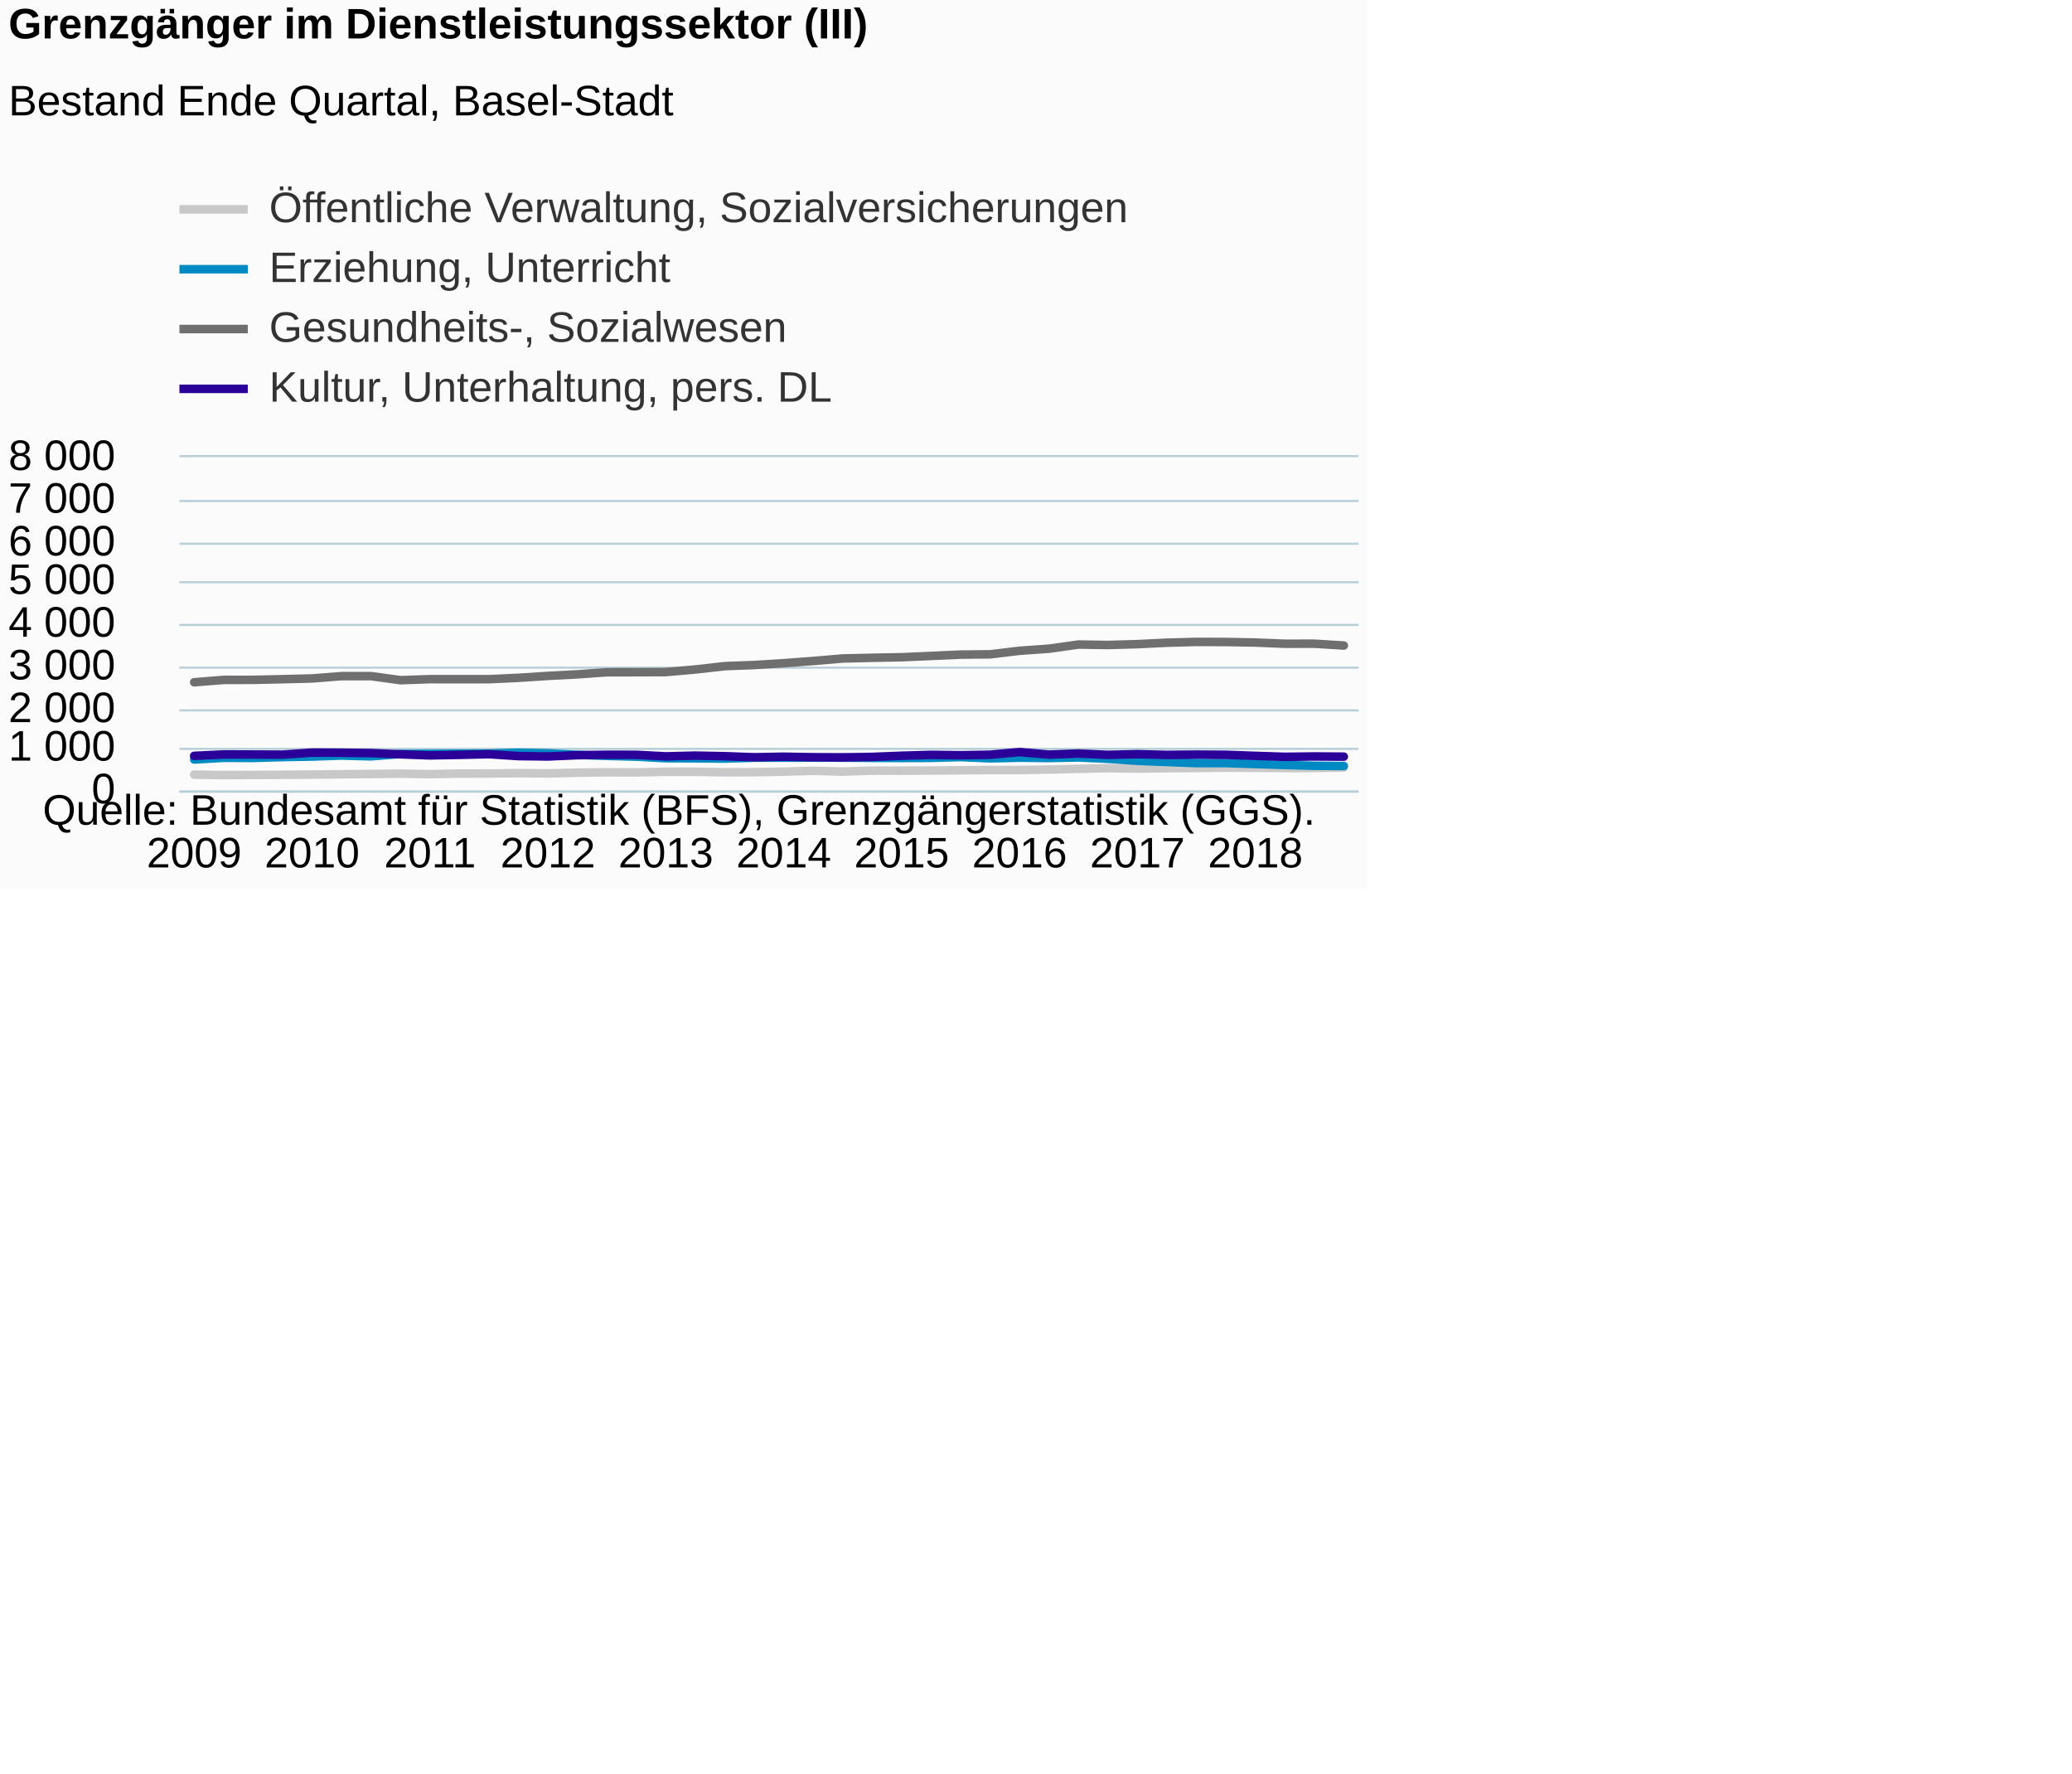
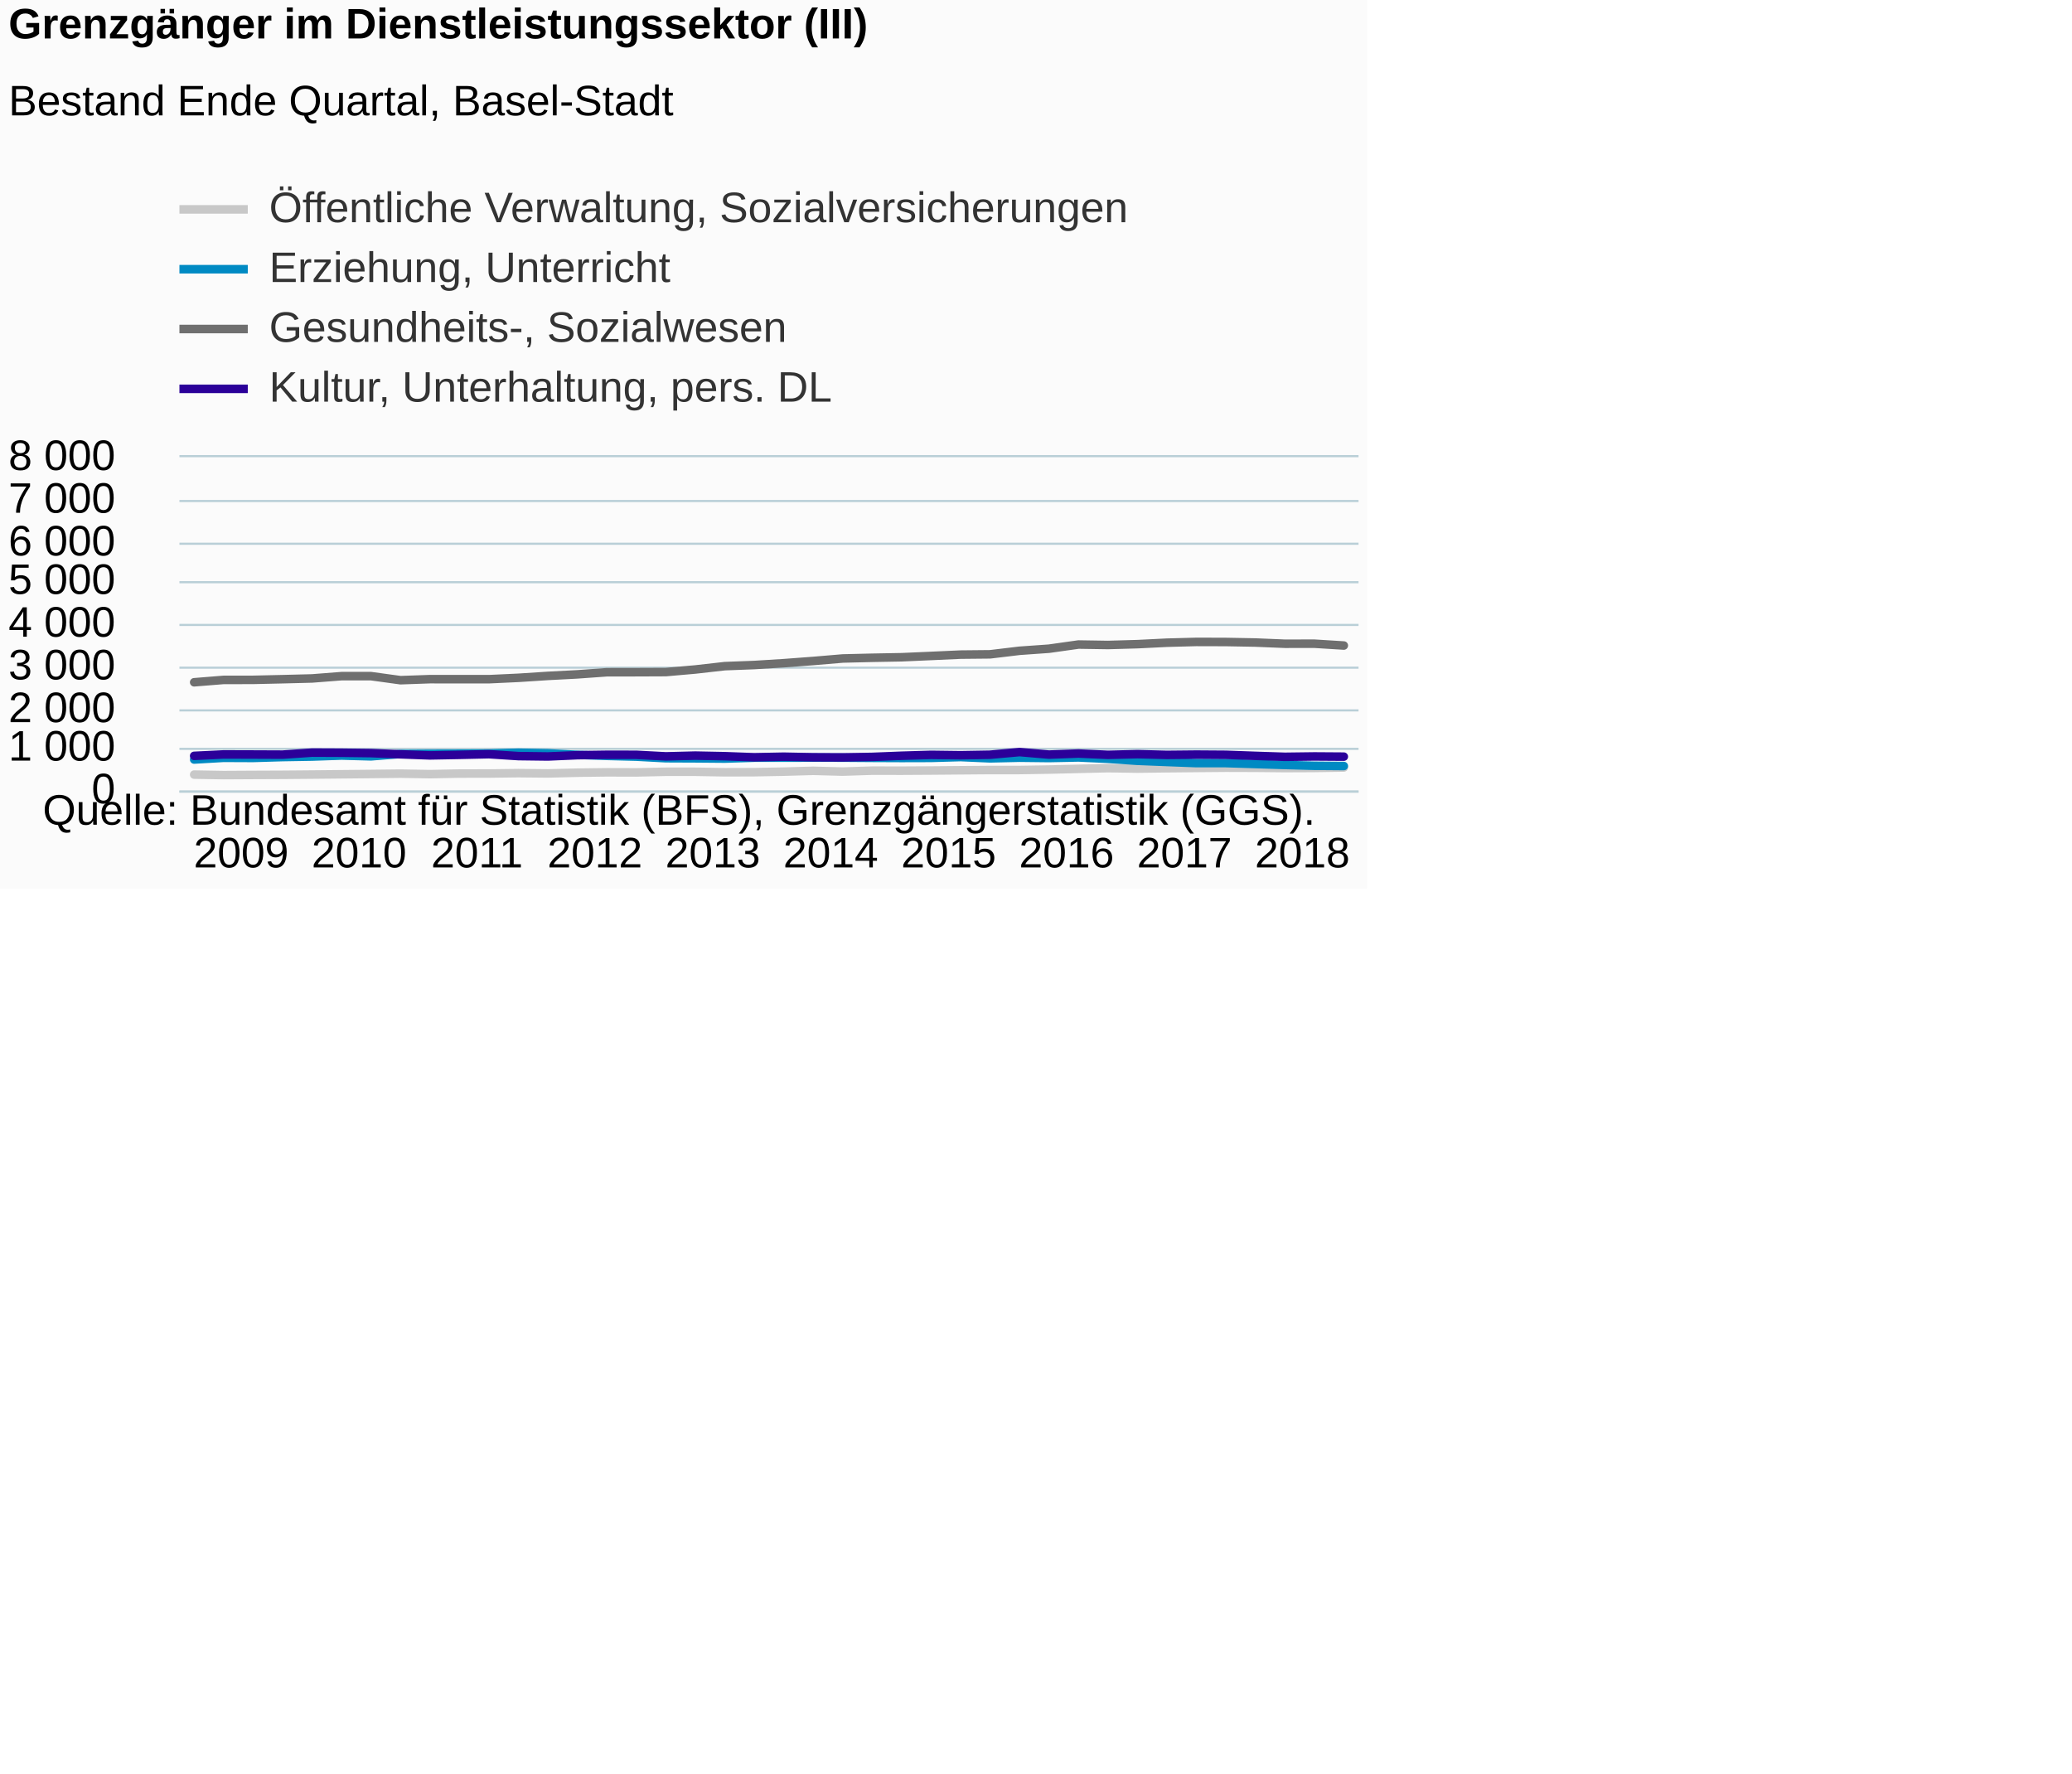
<svg xmlns="http://www.w3.org/2000/svg" version="1.1" class="highcharts-root" style="font-family:Arial;font-size:12px;" viewBox="0 0 485 415">
  <defs>
-     <clipPath id="highcharts-6izj0l5-6">
+     <clipPath id="highcharts-v873c8f-6">
      <rect x="0" y="0" width="276" height="78" fill="none" />
    </clipPath>
-     <clipPath id="highcharts-6izj0l5-7">
+     <clipPath id="highcharts-v873c8f-7">
      <rect x="0" y="0" width="276" height="78" fill="none" />
    </clipPath>
  </defs>
  <rect fill="#fbfbfb" class="highcharts-background" x="0" y="0" width="320" height="208" rx="0" ry="0" />
  <rect fill="none" class="highcharts-plot-background" x="42" y="107" width="276" height="78" />
  <g class="highcharts-pane-group" data-z-index="0" />
  <g class="highcharts-grid highcharts-xaxis-grid " data-z-index="1">
    <path fill="none" data-z-index="1" class="highcharts-grid-line" d="M 44.5 107 L 44.5 185" opacity="1" />
    <path fill="none" data-z-index="1" class="highcharts-grid-line" d="M 72.5 107 L 72.5 185" opacity="1" />
    <path fill="none" data-z-index="1" class="highcharts-grid-line" d="M 100.5 107 L 100.5 185" opacity="1" />
    <path fill="none" data-z-index="1" class="highcharts-grid-line" d="M 127.5 107 L 127.5 185" opacity="1" />
    <path fill="none" data-z-index="1" class="highcharts-grid-line" d="M 155.5 107 L 155.5 185" opacity="1" />
    <path fill="none" data-z-index="1" class="highcharts-grid-line" d="M 182.5 107 L 182.5 185" opacity="1" />
    <path fill="none" data-z-index="1" class="highcharts-grid-line" d="M 210.5 107 L 210.5 185" opacity="1" />
    <path fill="none" data-z-index="1" class="highcharts-grid-line" d="M 238.5 107 L 238.5 185" opacity="1" />
    <path fill="none" data-z-index="1" class="highcharts-grid-line" d="M 265.5 107 L 265.5 185" opacity="1" />
    <path fill="none" data-z-index="1" class="highcharts-grid-line" d="M 293.5 107 L 293.5 185" opacity="1" />
  </g>
  <g class="highcharts-grid highcharts-yaxis-grid " data-z-index="1">
    <path fill="none" stroke="#B9CFD7" stroke-width="0.5" data-z-index="1" class="highcharts-grid-line" d="M 42 185.25 L 318 185.25" opacity="1" />
    <path fill="none" stroke="#B9CFD7" stroke-width="0.5" data-z-index="1" class="highcharts-grid-line" d="M 42 175.25 L 318 175.25" opacity="1" />
    <path fill="none" stroke="#B9CFD7" stroke-width="0.5" data-z-index="1" class="highcharts-grid-line" d="M 42 166.25 L 318 166.25" opacity="1" />
    <path fill="none" stroke="#B9CFD7" stroke-width="0.5" data-z-index="1" class="highcharts-grid-line" d="M 42 156.25 L 318 156.25" opacity="1" />
    <path fill="none" stroke="#B9CFD7" stroke-width="0.5" data-z-index="1" class="highcharts-grid-line" d="M 42 146.25 L 318 146.25" opacity="1" />
    <path fill="none" stroke="#B9CFD7" stroke-width="0.5" data-z-index="1" class="highcharts-grid-line" d="M 42 136.25 L 318 136.25" opacity="1" />
    <path fill="none" stroke="#B9CFD7" stroke-width="0.5" data-z-index="1" class="highcharts-grid-line" d="M 42 127.25 L 318 127.25" opacity="1" />
    <path fill="none" stroke="#B9CFD7" stroke-width="0.5" data-z-index="1" class="highcharts-grid-line" d="M 42 117.25 L 318 117.25" opacity="1" />
    <path fill="none" stroke="#B9CFD7" stroke-width="0.5" data-z-index="1" class="highcharts-grid-line" d="M 42 106.75 L 318 106.75" opacity="1" />
  </g>
  <rect fill="none" class="highcharts-plot-border" data-z-index="1" x="42" y="107" width="276" height="78" />
  <g class="highcharts-axis highcharts-xaxis " data-z-index="2">
    <path fill="none" class="highcharts-axis-line" stroke="#B9CFD7" stroke-width="0.5" data-z-index="7" d="M 42 185.25 L 318 185.25" />
  </g>
  <g class="highcharts-axis highcharts-yaxis " data-z-index="2">
    <path fill="none" class="highcharts-axis-line" data-z-index="7" d="M 42 107 L 42 185" />
  </g>
  <g class="highcharts-series-group" data-z-index="3">
-     <g data-z-index="0.1" class="highcharts-series highcharts-series-0 highcharts-line-series " transform="translate(42,107) scale(1 1)" clip-path="url(#highcharts-6izj0l5-7)">
+     <g data-z-index="0.1" class="highcharts-series highcharts-series-0 highcharts-line-series " transform="translate(42,107) scale(1 1)" clip-path="url(#highcharts-v873c8f-7)">
      <path fill="none" d="M 3.45 74.275 L 10.35 74.392 L 17.25 74.353 L 24.15 74.324 L 31.05 74.266 L 37.95 74.198 L 44.85 74.129 L 51.75 74.051 L 58.65 74.168 L 65.55 74.032 L 72.45 74.022 L 79.35 73.934 L 86.25 74.002 L 93.15 73.827 L 100.05 73.739 L 106.95 73.759 L 113.85 73.612 L 120.75 73.612 L 127.65 73.73 L 134.55 73.71 L 141.45 73.583 L 148.35 73.388 L 155.25 73.573 L 162.15 73.349 L 169.05 73.359 L 175.95 73.32 L 182.85 73.261 L 189.75 73.203 L 196.65 73.203 L 203.55 73.096 L 210.45 72.93 L 217.35 72.764 L 224.25 72.871 L 231.15 72.784 L 238.05 72.716 L 244.95 72.657 L 251.85 72.677 L 258.75 72.745 L 265.65 72.716 L 272.55 72.608" class="highcharts-graph" data-z-index="1" stroke="#C8C8C8" stroke-width="2" stroke-linejoin="round" stroke-linecap="round" />
    </g>
    <g data-z-index="0.1" class="highcharts-markers highcharts-series-0 highcharts-line-series " transform="translate(42,107) scale(1 1)" clip-path="none" />
-     <g data-z-index="0.1" class="highcharts-series highcharts-series-1 highcharts-line-series " transform="translate(42,107) scale(1 1)" clip-path="url(#highcharts-6izj0l5-7)">
+     <g data-z-index="0.1" class="highcharts-series highcharts-series-1 highcharts-line-series " transform="translate(42,107) scale(1 1)" clip-path="url(#highcharts-v873c8f-7)">
      <path fill="none" d="M 3.45 70.746 L 10.35 70.346 L 17.25 70.376 L 24.15 70.171 L 31.05 70.054 L 37.95 69.82 L 44.85 70.005 L 51.75 69.449 L 58.65 69.4 L 65.55 69.381 L 72.45 69.352 L 79.35 69.157 L 86.25 69.293 L 93.15 69.654 L 100.05 69.898 L 106.95 70.073 L 113.85 70.444 L 120.75 70.473 L 127.65 70.531 L 134.55 70.317 L 141.45 70.317 L 148.35 70.297 L 155.25 70.307 L 162.15 70.356 L 169.05 70.385 L 175.95 70.366 L 182.85 70.171 L 189.75 70.473 L 196.65 70.317 L 203.55 70.395 L 210.45 70.258 L 217.35 70.58 L 224.25 71.048 L 231.15 71.321 L 238.05 71.585 L 244.95 71.585 L 251.85 71.799 L 258.75 72.023 L 265.65 72.209 L 272.55 72.267" class="highcharts-graph" data-z-index="1" stroke="#008AC3" stroke-width="2" stroke-linejoin="round" stroke-linecap="round" />
    </g>
    <g data-z-index="0.1" class="highcharts-markers highcharts-series-1 highcharts-line-series " transform="translate(42,107) scale(1 1)" clip-path="none" />
-     <g data-z-index="0.1" class="highcharts-series highcharts-series-2 highcharts-line-series " transform="translate(42,107) scale(1 1)" clip-path="url(#highcharts-6izj0l5-7)">
+     <g data-z-index="0.1" class="highcharts-series highcharts-series-2 highcharts-line-series " transform="translate(42,107) scale(1 1)" clip-path="url(#highcharts-v873c8f-7)">
      <path fill="none" d="M 3.45 52.669 L 10.35 52.114 L 17.25 52.104 L 24.15 51.948 L 31.05 51.773 L 37.95 51.236 L 44.85 51.236 L 51.75 52.182 L 58.65 51.938 L 65.55 51.948 L 72.45 51.948 L 79.35 51.626 L 86.25 51.178 L 93.15 50.817 L 100.05 50.32 L 106.95 50.31 L 113.85 50.281 L 120.75 49.676 L 127.65 48.896 L 134.55 48.633 L 141.45 48.204 L 148.35 47.687 L 155.25 47.102 L 162.15 46.936 L 169.05 46.81 L 175.95 46.508 L 182.85 46.195 L 189.75 46.127 L 196.65 45.298 L 203.55 44.811 L 210.45 43.836 L 217.35 43.943 L 224.25 43.748 L 231.15 43.407 L 238.05 43.222 L 244.95 43.241 L 251.85 43.368 L 258.75 43.651 L 265.65 43.641 L 272.55 44.07" class="highcharts-graph" data-z-index="1" stroke="#6F6F6F" stroke-width="2" stroke-linejoin="round" stroke-linecap="round" />
    </g>
    <g data-z-index="0.1" class="highcharts-markers highcharts-series-2 highcharts-line-series " transform="translate(42,107) scale(1 1)" clip-path="none" />
-     <g data-z-index="0.1" class="highcharts-series highcharts-series-3 highcharts-line-series " transform="translate(42,107) scale(1 1)" clip-path="url(#highcharts-6izj0l5-7)">
+     <g data-z-index="0.1" class="highcharts-series highcharts-series-3 highcharts-line-series " transform="translate(42,107) scale(1 1)" clip-path="url(#highcharts-v873c8f-7)">
      <path fill="none" d="M 3.45 69.888 L 10.35 69.556 L 17.25 69.576 L 24.15 69.605 L 31.05 69.127 L 37.95 69.157 L 44.85 69.245 L 51.75 69.527 L 58.65 69.781 L 65.55 69.654 L 72.45 69.498 L 79.35 69.947 L 86.25 70.034 L 93.15 69.732 L 100.05 69.635 L 106.95 69.644 L 113.85 70.005 L 120.75 69.829 L 127.65 69.966 L 134.55 70.219 L 141.45 70.083 L 148.35 70.219 L 155.25 70.249 L 162.15 70.132 L 169.05 69.859 L 175.95 69.654 L 182.85 69.742 L 189.75 69.625 L 196.65 69.001 L 203.55 69.596 L 210.45 69.342 L 217.35 69.654 L 224.25 69.488 L 231.15 69.664 L 238.05 69.596 L 244.95 69.644 L 251.85 69.888 L 258.75 70.112 L 265.65 70.025 L 272.55 70.073" class="highcharts-graph" data-z-index="1" stroke="#2B0099" stroke-width="2" stroke-linejoin="round" stroke-linecap="round" />
    </g>
    <g data-z-index="0.1" class="highcharts-markers highcharts-series-3 highcharts-line-series " transform="translate(42,107) scale(1 1)" clip-path="none" />
  </g>
  <text x="2" text-anchor="start" class="highcharts-title" data-z-index="4" style="color:#000000;font-size:10px;font-weight:bold;fill:#000000;" y="9">
    <tspan>Grenzgänger im Dienstleistungssektor (III)</tspan>
  </text>
  <text x="2" text-anchor="start" class="highcharts-subtitle" data-z-index="4" style="color:#000000;font-size:10px;font-weight:normal;font-family:Arial;fill:#000000;" y="27">
    <tspan>Bestand Ende Quartal, Basel-Stadt</tspan>
  </text>
  <g class="highcharts-legend" data-z-index="7" transform="translate(42,43)">
    <rect fill="none" class="highcharts-legend-box" rx="0" ry="0" x="0" y="0" width="980" height="52" visibility="visible" />
    <g data-z-index="1">
      <g>
        <g class="highcharts-legend-item highcharts-line-series highcharts-color-undefined highcharts-series-0" data-z-index="1" transform="translate(0,-4)">
          <path fill="none" d="M 0 10 L 16 10" class="highcharts-graph" stroke="#C8C8C8" stroke-width="2" />
          <text x="21" style="color:#333333;font-size:10px;font-weight:normal;cursor:pointer;fill:#333333;" text-anchor="start" data-z-index="2" y="13">
            <tspan>Öffentliche Verwaltung, Sozialversicherungen</tspan>
          </text>
        </g>
        <g class="highcharts-legend-item highcharts-line-series highcharts-color-undefined highcharts-series-1" data-z-index="1" transform="translate(0,10)">
          <path fill="none" d="M 0 10 L 16 10" class="highcharts-graph" stroke="#008AC3" stroke-width="2" />
          <text x="21" y="13" style="color:#333333;font-size:10px;font-weight:normal;cursor:pointer;fill:#333333;" text-anchor="start" data-z-index="2">
            <tspan>Erziehung, Unterricht</tspan>
          </text>
        </g>
        <g class="highcharts-legend-item highcharts-line-series highcharts-color-undefined highcharts-series-2" data-z-index="1" transform="translate(0,24)">
          <path fill="none" d="M 0 10 L 16 10" class="highcharts-graph" stroke="#6F6F6F" stroke-width="2" />
          <text x="21" y="13" style="color:#333333;font-size:10px;font-weight:normal;cursor:pointer;fill:#333333;" text-anchor="start" data-z-index="2">
            <tspan>Gesundheits-, Sozialwesen</tspan>
          </text>
        </g>
        <g class="highcharts-legend-item highcharts-line-series highcharts-color-undefined highcharts-series-3" data-z-index="1" transform="translate(0,38)">
          <path fill="none" d="M 0 10 L 16 10" class="highcharts-graph" stroke="#2B0099" stroke-width="2" />
          <text x="21" y="13" style="color:#333333;font-size:10px;font-weight:normal;cursor:pointer;fill:#333333;" text-anchor="start" data-z-index="2">
            <tspan>Kultur, Unterhaltung, pers. DL</tspan>
          </text>
        </g>
      </g>
    </g>
  </g>
  <g class="highcharts-axis-labels highcharts-xaxis-labels " data-z-index="7">
-     <text x="45.45" style="color:#000000;cursor:default;font-size:10px;white-space:nowrap;fill:#000000;" text-anchor="middle" transform="translate(0,0)" y="203" opacity="1">2009</text>
-     <text x="73.05" style="color:#000000;cursor:default;font-size:10px;white-space:nowrap;fill:#000000;" text-anchor="middle" transform="translate(0,0)" y="203" opacity="1">2010</text>
-     <text x="100.65" style="color:#000000;cursor:default;font-size:10px;white-space:nowrap;fill:#000000;" text-anchor="middle" transform="translate(0,0)" y="203" opacity="1">2011</text>
-     <text x="128.25" style="color:#000000;cursor:default;font-size:10px;white-space:nowrap;fill:#000000;" text-anchor="middle" transform="translate(0,0)" y="203" opacity="1">2012</text>
-     <text x="155.85" style="color:#000000;cursor:default;font-size:10px;white-space:nowrap;fill:#000000;" text-anchor="middle" transform="translate(0,0)" y="203" opacity="1">2013</text>
-     <text x="183.45" style="color:#000000;cursor:default;font-size:10px;white-space:nowrap;fill:#000000;" text-anchor="middle" transform="translate(0,0)" y="203" opacity="1">2014</text>
-     <text x="211.05" style="color:#000000;cursor:default;font-size:10px;white-space:nowrap;fill:#000000;" text-anchor="middle" transform="translate(0,0)" y="203" opacity="1">2015</text>
-     <text x="238.65" style="color:#000000;cursor:default;font-size:10px;white-space:nowrap;fill:#000000;" text-anchor="middle" transform="translate(0,0)" y="203" opacity="1">2016</text>
-     <text x="266.25" style="color:#000000;cursor:default;font-size:10px;white-space:nowrap;fill:#000000;" text-anchor="middle" transform="translate(0,0)" y="203" opacity="1">2017</text>
-     <text x="293.85" style="color:#000000;cursor:default;font-size:10px;white-space:nowrap;fill:#000000;" text-anchor="middle" transform="translate(0,0)" y="203" opacity="1">2018</text>
+     <text x="56.45" style="color:#000000;cursor:default;font-size:10px;white-space:nowrap;fill:#000000;" text-anchor="middle" transform="translate(0,0)" y="203" opacity="1">2009</text>
+     <text x="84.05" style="color:#000000;cursor:default;font-size:10px;white-space:nowrap;fill:#000000;" text-anchor="middle" transform="translate(0,0)" y="203" opacity="1">2010</text>
+     <text x="111.65" style="color:#000000;cursor:default;font-size:10px;white-space:nowrap;fill:#000000;" text-anchor="middle" transform="translate(0,0)" y="203" opacity="1">2011</text>
+     <text x="139.25" style="color:#000000;cursor:default;font-size:10px;white-space:nowrap;fill:#000000;" text-anchor="middle" transform="translate(0,0)" y="203" opacity="1">2012</text>
+     <text x="166.85" style="color:#000000;cursor:default;font-size:10px;white-space:nowrap;fill:#000000;" text-anchor="middle" transform="translate(0,0)" y="203" opacity="1">2013</text>
+     <text x="194.45" style="color:#000000;cursor:default;font-size:10px;white-space:nowrap;fill:#000000;" text-anchor="middle" transform="translate(0,0)" y="203" opacity="1">2014</text>
+     <text x="222.05" style="color:#000000;cursor:default;font-size:10px;white-space:nowrap;fill:#000000;" text-anchor="middle" transform="translate(0,0)" y="203" opacity="1">2015</text>
+     <text x="249.65" style="color:#000000;cursor:default;font-size:10px;white-space:nowrap;fill:#000000;" text-anchor="middle" transform="translate(0,0)" y="203" opacity="1">2016</text>
+     <text x="277.25" style="color:#000000;cursor:default;font-size:10px;white-space:nowrap;fill:#000000;" text-anchor="middle" transform="translate(0,0)" y="203" opacity="1">2017</text>
+     <text x="304.85" style="color:#000000;cursor:default;font-size:10px;white-space:nowrap;fill:#000000;" text-anchor="middle" transform="translate(0,0)" y="203" opacity="1">2018</text>
  </g>
  <g class="highcharts-axis-labels highcharts-yaxis-labels " data-z-index="7">
    <text x="27" style="color:#000000;cursor:default;font-size:10;fill:#000000;" text-anchor="end" transform="translate(0,0)" y="188" opacity="1">0</text>
    <text x="27" style="color:#000000;cursor:default;font-size:10;fill:#000000;" text-anchor="end" transform="translate(0,0)" y="178" opacity="1">
      <tspan>1 000</tspan>
    </text>
    <text x="27" style="color:#000000;cursor:default;font-size:10;fill:#000000;" text-anchor="end" transform="translate(0,0)" y="169" opacity="1">
      <tspan>2 000</tspan>
    </text>
    <text x="27" style="color:#000000;cursor:default;font-size:10;fill:#000000;" text-anchor="end" transform="translate(0,0)" y="159" opacity="1">
      <tspan>3 000</tspan>
    </text>
    <text x="27" style="color:#000000;cursor:default;font-size:10;fill:#000000;" text-anchor="end" transform="translate(0,0)" y="149" opacity="1">
      <tspan>4 000</tspan>
    </text>
    <text x="27" style="color:#000000;cursor:default;font-size:10;fill:#000000;" text-anchor="end" transform="translate(0,0)" y="139" opacity="1">
      <tspan>5 000</tspan>
    </text>
    <text x="27" style="color:#000000;cursor:default;font-size:10;fill:#000000;" text-anchor="end" transform="translate(0,0)" y="130" opacity="1">
      <tspan>6 000</tspan>
    </text>
    <text x="27" style="color:#000000;cursor:default;font-size:10;fill:#000000;" text-anchor="end" transform="translate(0,0)" y="120" opacity="1">
      <tspan>7 000</tspan>
    </text>
    <text x="27" style="color:#000000;cursor:default;font-size:10;fill:#000000;" text-anchor="end" transform="translate(0,0)" y="110" opacity="1">
      <tspan>8 000</tspan>
    </text>
  </g>
  <text x="10" class="highcharts-credits" text-anchor="start" data-z-index="8" style="cursor:default;color:#000000;font-size:10px;fill:#000000;" y="193">
    <tspan>Quelle: Bundesamt für Statistik (BFS), Grenzgängerstatistik (GGS).</tspan>
  </text>
</svg>
